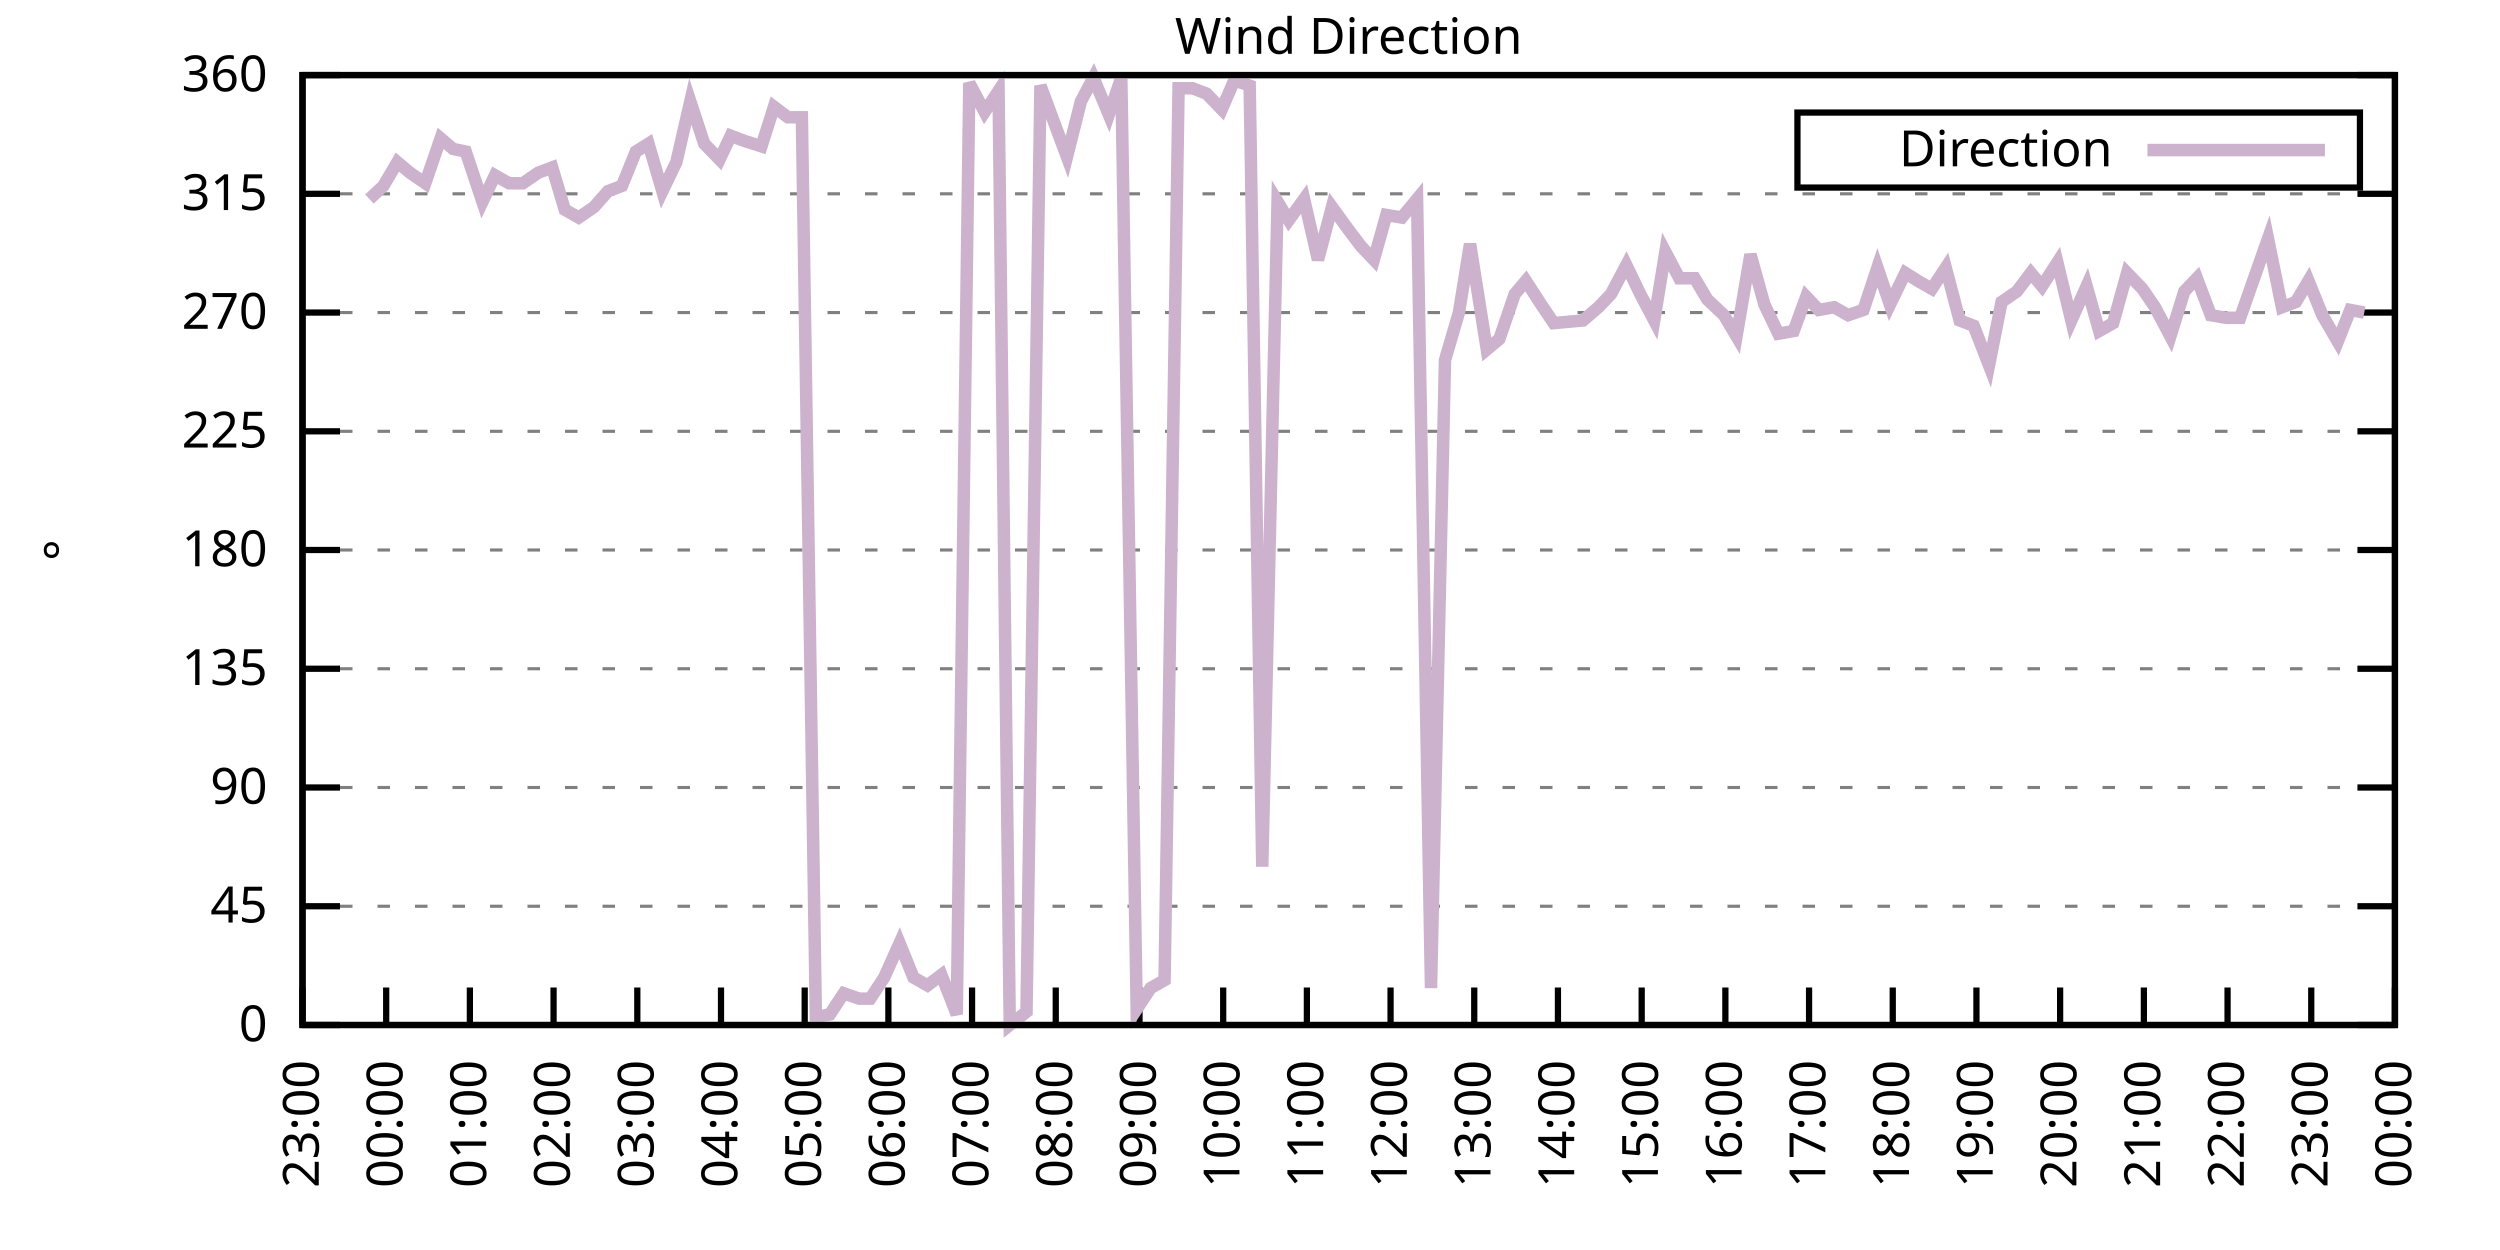
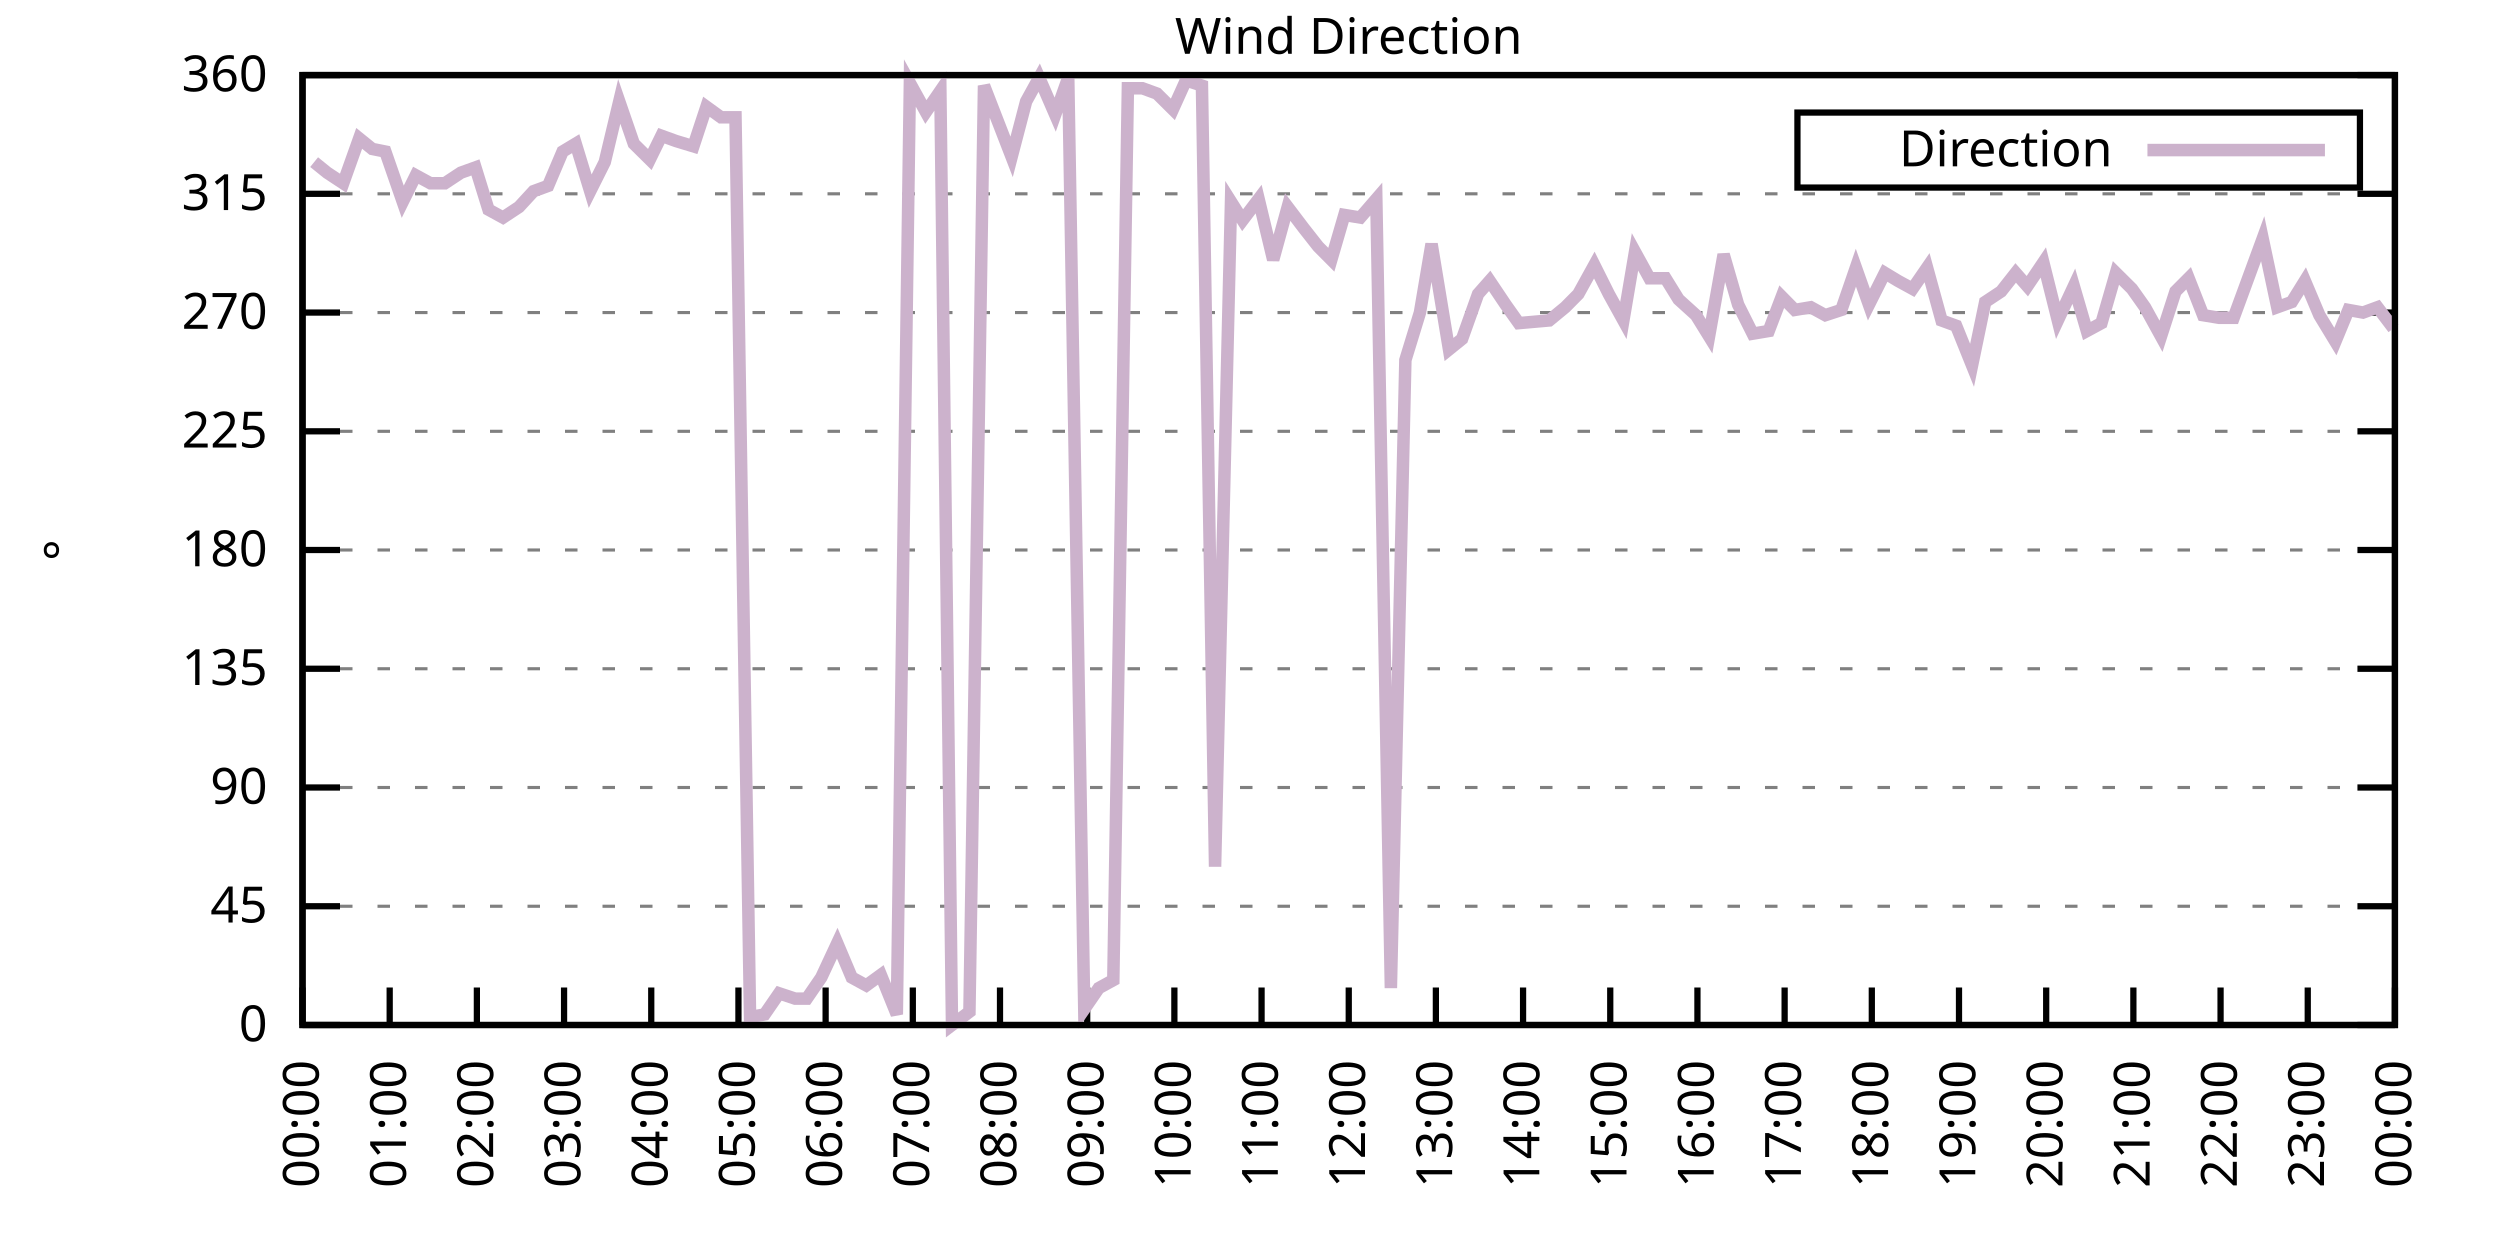
<svg xmlns="http://www.w3.org/2000/svg" xmlns:xlink="http://www.w3.org/1999/xlink" width="400" height="200" viewBox="0 0 400 200">
  <g id="gnuplot_canvas">
    <rect x="0" y="0" width="400" height="200" fill="none" />
    <defs>
      <circle id="gpDot" r="0.5" stroke-width="0.5" stroke="currentColor" />
      <path id="gpPt0" stroke-width="0.333" stroke="currentColor" d="M-1,0 h2 M0,-1 v2" />
      <path id="gpPt1" stroke-width="0.333" stroke="currentColor" d="M-1,-1 L1,1 M1,-1 L-1,1" />
      <path id="gpPt2" stroke-width="0.333" stroke="currentColor" d="M-1,0 L1,0 M0,-1 L0,1 M-1,-1 L1,1 M-1,1 L1,-1" />
      <rect id="gpPt3" stroke-width="0.333" stroke="currentColor" x="-1" y="-1" width="2" height="2" />
      <rect id="gpPt4" stroke-width="0.333" stroke="currentColor" fill="currentColor" x="-1" y="-1" width="2" height="2" />
      <circle id="gpPt5" stroke-width="0.333" stroke="currentColor" cx="0" cy="0" r="1" />
      <use xlink:href="#gpPt5" id="gpPt6" fill="currentColor" stroke="none" />
      <path id="gpPt7" stroke-width="0.333" stroke="currentColor" d="M0,-1.33 L-1.33,0.67 L1.33,0.67 z" />
      <use xlink:href="#gpPt7" id="gpPt8" fill="currentColor" stroke="none" />
      <use xlink:href="#gpPt7" id="gpPt9" stroke="currentColor" transform="rotate(180)" />
      <use xlink:href="#gpPt9" id="gpPt10" fill="currentColor" stroke="none" />
      <use xlink:href="#gpPt3" id="gpPt11" stroke="currentColor" transform="rotate(45)" />
      <use xlink:href="#gpPt11" id="gpPt12" fill="currentColor" stroke="none" />
      <path id="gpPt13" stroke-width="0.333" stroke="currentColor" d="M0,1.330 L1.265,0.411 L0.782,-1.067 L-0.782,-1.076 L-1.265,0.411 z" />
      <use xlink:href="#gpPt13" id="gpPt14" fill="currentColor" stroke="none" />
      <filter id="textbox" filterUnits="objectBoundingBox" x="0" y="0" height="1" width="1">
        <feFlood flood-color="white" flood-opacity="1" result="bgnd" />
        <feComposite in="SourceGraphic" in2="bgnd" operator="atop" />
      </filter>
      <filter id="greybox" filterUnits="objectBoundingBox" x="0" y="0" height="1" width="1">
        <feFlood flood-color="lightgrey" flood-opacity="1" result="grey" />
        <feComposite in="SourceGraphic" in2="grey" operator="atop" />
      </filter>
    </defs>
    <g fill="none" color="white" stroke="currentColor" stroke-width="1.00" stroke-linecap="butt" stroke-linejoin="miter">
</g>
    <g fill="none" color="black" stroke="currentColor" stroke-width="1.00" stroke-linecap="butt" stroke-linejoin="miter">
      <g stroke="none" shape-rendering="crispEdges">
        <polygon fill="rgb(255, 255, 255)" points="48.40,164.00 383.18,164.00 383.18,12.02 48.40,12.02 " />
      </g>
    </g>
    <g fill="none" color="black" stroke="currentColor" stroke-width="1.00" stroke-linecap="butt" stroke-linejoin="miter">
</g>
    <g fill="none" color="black" stroke="black" stroke-width="0.50" stroke-linecap="butt" stroke-linejoin="miter">
</g>
    <g fill="none" color="gray" stroke="currentColor" stroke-width="0.50" stroke-linecap="butt" stroke-linejoin="miter">
      <path stroke="gray" stroke-dasharray="2,4" class="gridline" d="M48.40,164.00 L383.19,164.00  " />
    </g>
    <g fill="none" color="gray" stroke="gray" stroke-width="1.00" stroke-linecap="butt" stroke-linejoin="miter">
</g>
    <g fill="none" color="black" stroke="currentColor" stroke-width="1.00" stroke-linecap="butt" stroke-linejoin="miter">
      <path stroke="black" d="M48.40,164.00 L54.40,164.00 M383.19,164.00 L377.19,164.00  " />
      <g transform="translate(42.80,166.60)" stroke="none" fill="black" font-family="Sans" font-size="8.00" text-anchor="end">
        <text>
          <tspan font-family="Sans"> 0</tspan>
        </text>
      </g>
    </g>
    <g fill="none" color="black" stroke="currentColor" stroke-width="1.00" stroke-linecap="butt" stroke-linejoin="miter">
</g>
    <g fill="none" color="black" stroke="black" stroke-width="0.50" stroke-linecap="butt" stroke-linejoin="miter">
</g>
    <g fill="none" color="gray" stroke="currentColor" stroke-width="0.50" stroke-linecap="butt" stroke-linejoin="miter">
      <path stroke="gray" stroke-dasharray="2,4" class="gridline" d="M48.40,145.00 L383.19,145.00  " />
    </g>
    <g fill="none" color="gray" stroke="gray" stroke-width="1.00" stroke-linecap="butt" stroke-linejoin="miter">
</g>
    <g fill="none" color="black" stroke="currentColor" stroke-width="1.00" stroke-linecap="butt" stroke-linejoin="miter">
      <path stroke="black" d="M48.40,145.00 L54.40,145.00 M383.19,145.00 L377.19,145.00  " />
      <g transform="translate(42.80,147.60)" stroke="none" fill="black" font-family="Sans" font-size="8.00" text-anchor="end">
        <text>
          <tspan font-family="Sans"> 45</tspan>
        </text>
      </g>
    </g>
    <g fill="none" color="black" stroke="currentColor" stroke-width="1.00" stroke-linecap="butt" stroke-linejoin="miter">
</g>
    <g fill="none" color="black" stroke="black" stroke-width="0.50" stroke-linecap="butt" stroke-linejoin="miter">
</g>
    <g fill="none" color="gray" stroke="currentColor" stroke-width="0.50" stroke-linecap="butt" stroke-linejoin="miter">
      <path stroke="gray" stroke-dasharray="2,4" class="gridline" d="M48.40,126.00 L383.19,126.00  " />
    </g>
    <g fill="none" color="gray" stroke="gray" stroke-width="1.00" stroke-linecap="butt" stroke-linejoin="miter">
</g>
    <g fill="none" color="black" stroke="currentColor" stroke-width="1.00" stroke-linecap="butt" stroke-linejoin="miter">
      <path stroke="black" d="M48.40,126.00 L54.40,126.00 M383.19,126.00 L377.19,126.00  " />
      <g transform="translate(42.80,128.60)" stroke="none" fill="black" font-family="Sans" font-size="8.00" text-anchor="end">
        <text>
          <tspan font-family="Sans"> 90</tspan>
        </text>
      </g>
    </g>
    <g fill="none" color="black" stroke="currentColor" stroke-width="1.00" stroke-linecap="butt" stroke-linejoin="miter">
</g>
    <g fill="none" color="black" stroke="black" stroke-width="0.50" stroke-linecap="butt" stroke-linejoin="miter">
</g>
    <g fill="none" color="gray" stroke="currentColor" stroke-width="0.50" stroke-linecap="butt" stroke-linejoin="miter">
      <path stroke="gray" stroke-dasharray="2,4" class="gridline" d="M48.40,107.00 L383.19,107.00  " />
    </g>
    <g fill="none" color="gray" stroke="gray" stroke-width="1.00" stroke-linecap="butt" stroke-linejoin="miter">
</g>
    <g fill="none" color="black" stroke="currentColor" stroke-width="1.00" stroke-linecap="butt" stroke-linejoin="miter">
      <path stroke="black" d="M48.40,107.00 L54.40,107.00 M383.19,107.00 L377.19,107.00  " />
      <g transform="translate(42.80,109.60)" stroke="none" fill="black" font-family="Sans" font-size="8.00" text-anchor="end">
        <text>
          <tspan font-family="Sans"> 135</tspan>
        </text>
      </g>
    </g>
    <g fill="none" color="black" stroke="currentColor" stroke-width="1.00" stroke-linecap="butt" stroke-linejoin="miter">
</g>
    <g fill="none" color="black" stroke="black" stroke-width="0.50" stroke-linecap="butt" stroke-linejoin="miter">
</g>
    <g fill="none" color="gray" stroke="currentColor" stroke-width="0.50" stroke-linecap="butt" stroke-linejoin="miter">
      <path stroke="gray" stroke-dasharray="2,4" class="gridline" d="M48.40,88.00 L383.19,88.00  " />
    </g>
    <g fill="none" color="gray" stroke="gray" stroke-width="1.00" stroke-linecap="butt" stroke-linejoin="miter">
</g>
    <g fill="none" color="black" stroke="currentColor" stroke-width="1.00" stroke-linecap="butt" stroke-linejoin="miter">
      <path stroke="black" d="M48.40,88.00 L54.40,88.00 M383.19,88.00 L377.19,88.00  " />
      <g transform="translate(42.80,90.60)" stroke="none" fill="black" font-family="Sans" font-size="8.00" text-anchor="end">
        <text>
          <tspan font-family="Sans"> 180</tspan>
        </text>
      </g>
    </g>
    <g fill="none" color="black" stroke="currentColor" stroke-width="1.00" stroke-linecap="butt" stroke-linejoin="miter">
</g>
    <g fill="none" color="black" stroke="black" stroke-width="0.50" stroke-linecap="butt" stroke-linejoin="miter">
</g>
    <g fill="none" color="gray" stroke="currentColor" stroke-width="0.50" stroke-linecap="butt" stroke-linejoin="miter">
      <path stroke="gray" stroke-dasharray="2,4" class="gridline" d="M48.40,69.01 L383.19,69.01  " />
    </g>
    <g fill="none" color="gray" stroke="gray" stroke-width="1.00" stroke-linecap="butt" stroke-linejoin="miter">
</g>
    <g fill="none" color="black" stroke="currentColor" stroke-width="1.00" stroke-linecap="butt" stroke-linejoin="miter">
      <path stroke="black" d="M48.40,69.01 L54.40,69.01 M383.19,69.01 L377.19,69.01  " />
      <g transform="translate(42.80,71.61)" stroke="none" fill="black" font-family="Sans" font-size="8.00" text-anchor="end">
        <text>
          <tspan font-family="Sans"> 225</tspan>
        </text>
      </g>
    </g>
    <g fill="none" color="black" stroke="currentColor" stroke-width="1.00" stroke-linecap="butt" stroke-linejoin="miter">
</g>
    <g fill="none" color="black" stroke="black" stroke-width="0.50" stroke-linecap="butt" stroke-linejoin="miter">
</g>
    <g fill="none" color="gray" stroke="currentColor" stroke-width="0.50" stroke-linecap="butt" stroke-linejoin="miter">
      <path stroke="gray" stroke-dasharray="2,4" class="gridline" d="M48.40,50.01 L383.19,50.01  " />
    </g>
    <g fill="none" color="gray" stroke="gray" stroke-width="1.00" stroke-linecap="butt" stroke-linejoin="miter">
</g>
    <g fill="none" color="black" stroke="currentColor" stroke-width="1.00" stroke-linecap="butt" stroke-linejoin="miter">
      <path stroke="black" d="M48.40,50.01 L54.40,50.01 M383.19,50.01 L377.19,50.01  " />
      <g transform="translate(42.80,52.61)" stroke="none" fill="black" font-family="Sans" font-size="8.00" text-anchor="end">
        <text>
          <tspan font-family="Sans"> 270</tspan>
        </text>
      </g>
    </g>
    <g fill="none" color="black" stroke="currentColor" stroke-width="1.00" stroke-linecap="butt" stroke-linejoin="miter">
</g>
    <g fill="none" color="black" stroke="black" stroke-width="0.50" stroke-linecap="butt" stroke-linejoin="miter">
</g>
    <g fill="none" color="gray" stroke="currentColor" stroke-width="0.50" stroke-linecap="butt" stroke-linejoin="miter">
      <path stroke="gray" stroke-dasharray="2,4" class="gridline" d="M48.40,31.01 L383.19,31.01  " />
    </g>
    <g fill="none" color="gray" stroke="gray" stroke-width="1.00" stroke-linecap="butt" stroke-linejoin="miter">
</g>
    <g fill="none" color="black" stroke="currentColor" stroke-width="1.00" stroke-linecap="butt" stroke-linejoin="miter">
      <path stroke="black" d="M48.40,31.01 L54.40,31.01 M383.19,31.01 L377.19,31.01  " />
      <g transform="translate(42.80,33.61)" stroke="none" fill="black" font-family="Sans" font-size="8.00" text-anchor="end">
        <text>
          <tspan font-family="Sans"> 315</tspan>
        </text>
      </g>
    </g>
    <g fill="none" color="black" stroke="currentColor" stroke-width="1.00" stroke-linecap="butt" stroke-linejoin="miter">
</g>
    <g fill="none" color="black" stroke="black" stroke-width="0.50" stroke-linecap="butt" stroke-linejoin="miter">
</g>
    <g fill="none" color="gray" stroke="currentColor" stroke-width="0.50" stroke-linecap="butt" stroke-linejoin="miter">
      <path stroke="gray" stroke-dasharray="2,4" class="gridline" d="M48.40,12.01 L383.19,12.01  " />
    </g>
    <g fill="none" color="gray" stroke="gray" stroke-width="1.00" stroke-linecap="butt" stroke-linejoin="miter">
</g>
    <g fill="none" color="black" stroke="currentColor" stroke-width="1.00" stroke-linecap="butt" stroke-linejoin="miter">
      <path stroke="black" d="M48.40,12.01 L54.40,12.01 M383.19,12.01 L377.19,12.01  " />
      <g transform="translate(42.80,14.61)" stroke="none" fill="black" font-family="Sans" font-size="8.00" text-anchor="end">
        <text>
          <tspan font-family="Sans"> 360</tspan>
        </text>
      </g>
    </g>
    <g fill="none" color="black" stroke="currentColor" stroke-width="1.00" stroke-linecap="butt" stroke-linejoin="miter">
      <path stroke="black" d="M48.40,164.00 L48.40,158.00  " />
      <g transform="translate(51.00,169.60) rotate(270.00)" stroke="none" fill="black" font-family="Sans" font-size="8.00" text-anchor="end">
        <text>
-           <tspan font-family="Sans">23:00</tspan>
-         </text>
-       </g>
-     </g>
-     <g fill="none" color="black" stroke="currentColor" stroke-width="1.00" stroke-linecap="butt" stroke-linejoin="miter">
-       <path stroke="black" d="M61.79,164.00 L61.79,158.00  " />
-       <g transform="translate(64.39,169.60) rotate(270.00)" stroke="none" fill="black" font-family="Sans" font-size="8.00" text-anchor="end">
-         <text>
          <tspan font-family="Sans">00:00</tspan>
        </text>
      </g>
    </g>
    <g fill="none" color="black" stroke="currentColor" stroke-width="1.00" stroke-linecap="butt" stroke-linejoin="miter">
-       <path stroke="black" d="M75.18,164.00 L75.18,158.00  " />
-       <g transform="translate(77.78,169.60) rotate(270.00)" stroke="none" fill="black" font-family="Sans" font-size="8.00" text-anchor="end">
+       <path stroke="black" d="M62.35,164.00 L62.35,158.00  " />
+       <g transform="translate(64.95,169.60) rotate(270.00)" stroke="none" fill="black" font-family="Sans" font-size="8.00" text-anchor="end">
        <text>
          <tspan font-family="Sans">01:00</tspan>
        </text>
      </g>
    </g>
    <g fill="none" color="black" stroke="currentColor" stroke-width="1.00" stroke-linecap="butt" stroke-linejoin="miter">
-       <path stroke="black" d="M88.57,164.00 L88.57,158.00  " />
-       <g transform="translate(91.17,169.60) rotate(270.00)" stroke="none" fill="black" font-family="Sans" font-size="8.00" text-anchor="end">
+       <path stroke="black" d="M76.30,164.00 L76.30,158.00  " />
+       <g transform="translate(78.90,169.60) rotate(270.00)" stroke="none" fill="black" font-family="Sans" font-size="8.00" text-anchor="end">
        <text>
          <tspan font-family="Sans">02:00</tspan>
        </text>
      </g>
    </g>
    <g fill="none" color="black" stroke="currentColor" stroke-width="1.00" stroke-linecap="butt" stroke-linejoin="miter">
-       <path stroke="black" d="M101.97,164.00 L101.97,158.00  " />
-       <g transform="translate(104.57,169.60) rotate(270.00)" stroke="none" fill="black" font-family="Sans" font-size="8.00" text-anchor="end">
+       <path stroke="black" d="M90.25,164.00 L90.25,158.00  " />
+       <g transform="translate(92.85,169.60) rotate(270.00)" stroke="none" fill="black" font-family="Sans" font-size="8.00" text-anchor="end">
        <text>
          <tspan font-family="Sans">03:00</tspan>
        </text>
      </g>
    </g>
    <g fill="none" color="black" stroke="currentColor" stroke-width="1.00" stroke-linecap="butt" stroke-linejoin="miter">
-       <path stroke="black" d="M115.36,164.00 L115.36,158.00  " />
-       <g transform="translate(117.96,169.60) rotate(270.00)" stroke="none" fill="black" font-family="Sans" font-size="8.00" text-anchor="end">
+       <path stroke="black" d="M104.20,164.00 L104.20,158.00  " />
+       <g transform="translate(106.80,169.60) rotate(270.00)" stroke="none" fill="black" font-family="Sans" font-size="8.00" text-anchor="end">
        <text>
          <tspan font-family="Sans">04:00</tspan>
        </text>
      </g>
    </g>
    <g fill="none" color="black" stroke="currentColor" stroke-width="1.00" stroke-linecap="butt" stroke-linejoin="miter">
-       <path stroke="black" d="M128.75,164.00 L128.75,158.00  " />
-       <g transform="translate(131.35,169.60) rotate(270.00)" stroke="none" fill="black" font-family="Sans" font-size="8.00" text-anchor="end">
+       <path stroke="black" d="M118.15,164.00 L118.15,158.00  " />
+       <g transform="translate(120.75,169.60) rotate(270.00)" stroke="none" fill="black" font-family="Sans" font-size="8.00" text-anchor="end">
        <text>
          <tspan font-family="Sans">05:00</tspan>
        </text>
      </g>
    </g>
    <g fill="none" color="black" stroke="currentColor" stroke-width="1.00" stroke-linecap="butt" stroke-linejoin="miter">
-       <path stroke="black" d="M142.14,164.00 L142.14,158.00  " />
-       <g transform="translate(144.74,169.60) rotate(270.00)" stroke="none" fill="black" font-family="Sans" font-size="8.00" text-anchor="end">
+       <path stroke="black" d="M132.10,164.00 L132.10,158.00  " />
+       <g transform="translate(134.70,169.60) rotate(270.00)" stroke="none" fill="black" font-family="Sans" font-size="8.00" text-anchor="end">
        <text>
          <tspan font-family="Sans">06:00</tspan>
        </text>
      </g>
    </g>
    <g fill="none" color="black" stroke="currentColor" stroke-width="1.00" stroke-linecap="butt" stroke-linejoin="miter">
-       <path stroke="black" d="M155.53,164.00 L155.53,158.00  " />
-       <g transform="translate(158.13,169.60) rotate(270.00)" stroke="none" fill="black" font-family="Sans" font-size="8.00" text-anchor="end">
+       <path stroke="black" d="M146.05,164.00 L146.05,158.00  " />
+       <g transform="translate(148.65,169.60) rotate(270.00)" stroke="none" fill="black" font-family="Sans" font-size="8.00" text-anchor="end">
        <text>
          <tspan font-family="Sans">07:00</tspan>
        </text>
      </g>
    </g>
    <g fill="none" color="black" stroke="currentColor" stroke-width="1.00" stroke-linecap="butt" stroke-linejoin="miter">
-       <path stroke="black" d="M168.92,164.00 L168.92,158.00  " />
-       <g transform="translate(171.52,169.60) rotate(270.00)" stroke="none" fill="black" font-family="Sans" font-size="8.00" text-anchor="end">
+       <path stroke="black" d="M160.00,164.00 L160.00,158.00  " />
+       <g transform="translate(162.60,169.60) rotate(270.00)" stroke="none" fill="black" font-family="Sans" font-size="8.00" text-anchor="end">
        <text>
          <tspan font-family="Sans">08:00</tspan>
        </text>
      </g>
    </g>
    <g fill="none" color="black" stroke="currentColor" stroke-width="1.00" stroke-linecap="butt" stroke-linejoin="miter">
-       <path stroke="black" d="M182.32,164.00 L182.32,158.00  " />
-       <g transform="translate(184.92,169.60) rotate(270.00)" stroke="none" fill="black" font-family="Sans" font-size="8.00" text-anchor="end">
+       <path stroke="black" d="M173.95,164.00 L173.95,158.00  " />
+       <g transform="translate(176.55,169.60) rotate(270.00)" stroke="none" fill="black" font-family="Sans" font-size="8.00" text-anchor="end">
        <text>
          <tspan font-family="Sans">09:00</tspan>
        </text>
      </g>
    </g>
    <g fill="none" color="black" stroke="currentColor" stroke-width="1.00" stroke-linecap="butt" stroke-linejoin="miter">
-       <path stroke="black" d="M195.71,164.00 L195.71,158.00  " />
-       <g transform="translate(198.31,169.60) rotate(270.00)" stroke="none" fill="black" font-family="Sans" font-size="8.00" text-anchor="end">
+       <path stroke="black" d="M187.90,164.00 L187.90,158.00  " />
+       <g transform="translate(190.50,169.60) rotate(270.00)" stroke="none" fill="black" font-family="Sans" font-size="8.00" text-anchor="end">
        <text>
          <tspan font-family="Sans">10:00</tspan>
        </text>
      </g>
    </g>
    <g fill="none" color="black" stroke="currentColor" stroke-width="1.00" stroke-linecap="butt" stroke-linejoin="miter">
-       <path stroke="black" d="M209.10,164.00 L209.10,158.00  " />
-       <g transform="translate(211.70,169.60) rotate(270.00)" stroke="none" fill="black" font-family="Sans" font-size="8.00" text-anchor="end">
+       <path stroke="black" d="M201.85,164.00 L201.85,158.00  " />
+       <g transform="translate(204.45,169.60) rotate(270.00)" stroke="none" fill="black" font-family="Sans" font-size="8.00" text-anchor="end">
        <text>
          <tspan font-family="Sans">11:00</tspan>
        </text>
      </g>
    </g>
    <g fill="none" color="black" stroke="currentColor" stroke-width="1.00" stroke-linecap="butt" stroke-linejoin="miter">
-       <path stroke="black" d="M222.49,164.00 L222.49,158.00  " />
-       <g transform="translate(225.09,169.60) rotate(270.00)" stroke="none" fill="black" font-family="Sans" font-size="8.00" text-anchor="end">
+       <path stroke="black" d="M215.80,164.00 L215.80,158.00  " />
+       <g transform="translate(218.40,169.60) rotate(270.00)" stroke="none" fill="black" font-family="Sans" font-size="8.00" text-anchor="end">
        <text>
          <tspan font-family="Sans">12:00</tspan>
        </text>
      </g>
    </g>
    <g fill="none" color="black" stroke="currentColor" stroke-width="1.00" stroke-linecap="butt" stroke-linejoin="miter">
-       <path stroke="black" d="M235.88,164.00 L235.88,158.00  " />
-       <g transform="translate(238.48,169.60) rotate(270.00)" stroke="none" fill="black" font-family="Sans" font-size="8.00" text-anchor="end">
+       <path stroke="black" d="M229.74,164.00 L229.74,158.00  " />
+       <g transform="translate(232.34,169.60) rotate(270.00)" stroke="none" fill="black" font-family="Sans" font-size="8.00" text-anchor="end">
        <text>
          <tspan font-family="Sans">13:00</tspan>
        </text>
      </g>
    </g>
    <g fill="none" color="black" stroke="currentColor" stroke-width="1.00" stroke-linecap="butt" stroke-linejoin="miter">
-       <path stroke="black" d="M249.27,164.00 L249.27,158.00  " />
-       <g transform="translate(251.87,169.60) rotate(270.00)" stroke="none" fill="black" font-family="Sans" font-size="8.00" text-anchor="end">
+       <path stroke="black" d="M243.69,164.00 L243.69,158.00  " />
+       <g transform="translate(246.29,169.60) rotate(270.00)" stroke="none" fill="black" font-family="Sans" font-size="8.00" text-anchor="end">
        <text>
          <tspan font-family="Sans">14:00</tspan>
        </text>
      </g>
    </g>
    <g fill="none" color="black" stroke="currentColor" stroke-width="1.00" stroke-linecap="butt" stroke-linejoin="miter">
-       <path stroke="black" d="M262.67,164.00 L262.67,158.00  " />
-       <g transform="translate(265.27,169.60) rotate(270.00)" stroke="none" fill="black" font-family="Sans" font-size="8.00" text-anchor="end">
+       <path stroke="black" d="M257.64,164.00 L257.64,158.00  " />
+       <g transform="translate(260.24,169.60) rotate(270.00)" stroke="none" fill="black" font-family="Sans" font-size="8.00" text-anchor="end">
        <text>
          <tspan font-family="Sans">15:00</tspan>
        </text>
      </g>
    </g>
    <g fill="none" color="black" stroke="currentColor" stroke-width="1.00" stroke-linecap="butt" stroke-linejoin="miter">
-       <path stroke="black" d="M276.06,164.00 L276.06,158.00  " />
-       <g transform="translate(278.66,169.60) rotate(270.00)" stroke="none" fill="black" font-family="Sans" font-size="8.00" text-anchor="end">
+       <path stroke="black" d="M271.59,164.00 L271.59,158.00  " />
+       <g transform="translate(274.19,169.60) rotate(270.00)" stroke="none" fill="black" font-family="Sans" font-size="8.00" text-anchor="end">
        <text>
          <tspan font-family="Sans">16:00</tspan>
        </text>
      </g>
    </g>
    <g fill="none" color="black" stroke="currentColor" stroke-width="1.00" stroke-linecap="butt" stroke-linejoin="miter">
-       <path stroke="black" d="M289.45,164.00 L289.45,158.00  " />
-       <g transform="translate(292.05,169.60) rotate(270.00)" stroke="none" fill="black" font-family="Sans" font-size="8.00" text-anchor="end">
+       <path stroke="black" d="M285.54,164.00 L285.54,158.00  " />
+       <g transform="translate(288.14,169.60) rotate(270.00)" stroke="none" fill="black" font-family="Sans" font-size="8.00" text-anchor="end">
        <text>
          <tspan font-family="Sans">17:00</tspan>
        </text>
      </g>
    </g>
    <g fill="none" color="black" stroke="currentColor" stroke-width="1.00" stroke-linecap="butt" stroke-linejoin="miter">
-       <path stroke="black" d="M302.84,164.00 L302.84,158.00  " />
-       <g transform="translate(305.44,169.60) rotate(270.00)" stroke="none" fill="black" font-family="Sans" font-size="8.00" text-anchor="end">
+       <path stroke="black" d="M299.49,164.00 L299.49,158.00  " />
+       <g transform="translate(302.09,169.60) rotate(270.00)" stroke="none" fill="black" font-family="Sans" font-size="8.00" text-anchor="end">
        <text>
          <tspan font-family="Sans">18:00</tspan>
        </text>
      </g>
    </g>
    <g fill="none" color="black" stroke="currentColor" stroke-width="1.00" stroke-linecap="butt" stroke-linejoin="miter">
-       <path stroke="black" d="M316.23,164.00 L316.23,158.00  " />
-       <g transform="translate(318.83,169.60) rotate(270.00)" stroke="none" fill="black" font-family="Sans" font-size="8.00" text-anchor="end">
+       <path stroke="black" d="M313.44,164.00 L313.44,158.00  " />
+       <g transform="translate(316.04,169.60) rotate(270.00)" stroke="none" fill="black" font-family="Sans" font-size="8.00" text-anchor="end">
        <text>
          <tspan font-family="Sans">19:00</tspan>
        </text>
      </g>
    </g>
    <g fill="none" color="black" stroke="currentColor" stroke-width="1.00" stroke-linecap="butt" stroke-linejoin="miter">
-       <path stroke="black" d="M329.62,164.00 L329.62,158.00  " />
-       <g transform="translate(332.22,169.60) rotate(270.00)" stroke="none" fill="black" font-family="Sans" font-size="8.00" text-anchor="end">
+       <path stroke="black" d="M327.39,164.00 L327.39,158.00  " />
+       <g transform="translate(329.99,169.60) rotate(270.00)" stroke="none" fill="black" font-family="Sans" font-size="8.00" text-anchor="end">
        <text>
          <tspan font-family="Sans">20:00</tspan>
        </text>
      </g>
    </g>
    <g fill="none" color="black" stroke="currentColor" stroke-width="1.00" stroke-linecap="butt" stroke-linejoin="miter">
-       <path stroke="black" d="M343.02,164.00 L343.02,158.00  " />
-       <g transform="translate(345.62,169.60) rotate(270.00)" stroke="none" fill="black" font-family="Sans" font-size="8.00" text-anchor="end">
+       <path stroke="black" d="M341.34,164.00 L341.34,158.00  " />
+       <g transform="translate(343.94,169.60) rotate(270.00)" stroke="none" fill="black" font-family="Sans" font-size="8.00" text-anchor="end">
        <text>
          <tspan font-family="Sans">21:00</tspan>
        </text>
      </g>
    </g>
    <g fill="none" color="black" stroke="currentColor" stroke-width="1.00" stroke-linecap="butt" stroke-linejoin="miter">
-       <path stroke="black" d="M356.41,164.00 L356.41,158.00  " />
-       <g transform="translate(359.01,169.60) rotate(270.00)" stroke="none" fill="black" font-family="Sans" font-size="8.00" text-anchor="end">
+       <path stroke="black" d="M355.29,164.00 L355.29,158.00  " />
+       <g transform="translate(357.89,169.60) rotate(270.00)" stroke="none" fill="black" font-family="Sans" font-size="8.00" text-anchor="end">
        <text>
          <tspan font-family="Sans">22:00</tspan>
        </text>
      </g>
    </g>
    <g fill="none" color="black" stroke="currentColor" stroke-width="1.00" stroke-linecap="butt" stroke-linejoin="miter">
-       <path stroke="black" d="M369.80,164.00 L369.80,158.00  " />
-       <g transform="translate(372.40,169.60) rotate(270.00)" stroke="none" fill="black" font-family="Sans" font-size="8.00" text-anchor="end">
+       <path stroke="black" d="M369.24,164.00 L369.24,158.00  " />
+       <g transform="translate(371.84,169.60) rotate(270.00)" stroke="none" fill="black" font-family="Sans" font-size="8.00" text-anchor="end">
        <text>
          <tspan font-family="Sans">23:00</tspan>
        </text>
      </g>
    </g>
    <g fill="none" color="black" stroke="currentColor" stroke-width="1.00" stroke-linecap="butt" stroke-linejoin="miter">
      <path stroke="black" d="M383.19,164.00 L383.19,158.00  " />
      <g transform="translate(385.79,169.60) rotate(270.00)" stroke="none" fill="black" font-family="Sans" font-size="8.00" text-anchor="end">
        <text>
          <tspan font-family="Sans">00:00</tspan>
        </text>
      </g>
    </g>
    <g fill="none" color="black" stroke="currentColor" stroke-width="1.00" stroke-linecap="butt" stroke-linejoin="miter">
</g>
    <g fill="none" color="black" stroke="currentColor" stroke-width="1.00" stroke-linecap="butt" stroke-linejoin="miter">
      <path stroke="black" d="M48.40,12.01 L48.40,164.00 L383.19,164.00 L383.19,12.01 L48.40,12.01 Z  " />
    </g>
    <g fill="none" color="black" stroke="currentColor" stroke-width="1.00" stroke-linecap="butt" stroke-linejoin="miter">
</g>
    <g fill="none" color="black" stroke="currentColor" stroke-width="1.00" stroke-linecap="butt" stroke-linejoin="miter">
      <path stroke="black" d="M287.59,30.01 L287.59,18.01 L377.59,18.01 L377.59,30.01 L287.59,30.01 Z  " />
    </g>
    <g id="Wind_direction_plot_1">
      <g fill="none" color="white" stroke="black" stroke-width="2.00" stroke-linecap="butt" stroke-linejoin="miter">
</g>
      <g fill="none" color="black" stroke="currentColor" stroke-width="2.00" stroke-linecap="butt" stroke-linejoin="miter">
        <g transform="translate(337.99,26.61)" stroke="none" fill="black" font-family="Sans" font-size="8.00" text-anchor="end">
          <text>
            <tspan font-family="Sans">Direction</tspan>
          </text>
        </g>
      </g>
      <g fill="none" color="black" stroke="currentColor" stroke-width="2.00" stroke-linecap="butt" stroke-linejoin="miter">
-         <path stroke="rgb(204, 178, 204)" d="M343.59,24.01 L371.99,24.01 M59.11,31.85 L61.35,29.74 L63.58,25.94 L65.59,27.63 L68.04,29.32 L70.50,22.14   L72.50,23.83 L74.51,24.25 L77.19,32.28 L79.20,28.05 L81.43,29.32 L83.66,29.32 L86.12,27.63 L88.35,26.79   L90.36,33.54 L92.59,34.81 L95.05,33.12 L97.28,30.59 L99.51,29.74 L101.74,24.25 L103.75,22.99 L105.98,30.59   L108.22,25.94 L110.45,16.23 L112.68,22.99 L115.13,25.52 L116.92,21.72 L119.15,22.56 L121.83,23.41 L123.84,17.08   L126.07,18.77 L128.30,18.77 L130.54,162.73 L132.77,162.31 L135.00,158.93 L137.45,159.78 L139.24,159.78 L141.47,156.40   L143.93,150.91 L146.16,156.40 L148.39,157.67 L150.62,155.98 L153.08,162.31 L155.09,13.28 L157.54,17.92 L159.77,14.54   L161.56,164.00 L164.24,161.89 L166.47,13.70 L170.71,25.10 L172.94,16.23 L174.95,12.43 L177.41,18.34 L179.41,12.43   L181.87,161.47 L184.10,158.09 L186.33,156.82 L188.57,14.12 L190.80,14.12 L193.03,14.97 L195.48,17.50 L197.49,12.85   L199.95,13.70 L201.96,138.67 L204.41,32.28 L206.20,35.23 L208.65,31.85 L210.88,41.56 L213.12,33.12 L215.57,36.50   L217.80,39.45 L219.81,41.56 L221.82,34.39 L224.28,34.81 L226.73,31.85 L228.96,158.09 L231.20,57.61 L233.43,50.01   L235.21,39.03 L237.89,55.92 L239.90,54.23 L242.36,47.05 L244.14,44.94 L246.60,48.74 L248.60,51.70 L253.29,51.27   L255.75,49.16 L257.76,47.05 L260.21,42.41 L262.44,47.05 L264.67,51.27 L266.46,40.30 L268.69,44.52 L271.15,44.52   L273.16,47.90 L275.83,50.43 L277.84,53.81 L280.07,40.72 L282.31,48.74 L284.54,53.39 L286.99,52.96 L289.00,47.47   L291.01,49.59 L293.47,49.16 L295.70,50.43 L298.15,49.59 L300.39,42.83 L302.39,48.74 L304.85,43.67 L306.86,44.94   L309.09,46.21 L311.32,42.83 L313.55,51.27 L315.79,52.12 L318.24,58.45 L320.25,48.32 L322.70,46.63 L324.94,43.67   L326.72,45.79 L329.18,41.99 L331.41,51.27 L333.86,45.79 L335.87,52.96 L338.10,51.70 L340.34,43.67 L342.79,46.21   L344.80,49.16 L347.26,53.81 L349.49,46.63 L351.50,44.52 L353.73,50.43 L356.18,50.85 L358.42,50.85 L360.20,45.79   L362.88,38.19 L365.11,49.16 L367.34,48.32 L369.35,44.94 L371.58,50.43 L374.04,54.65 L376.05,49.59 L378.28,50.01    " />
+         <path stroke="rgb(204, 178, 204)" d="M343.59,24.01 L371.99,24.01 M50.26,25.94 L52.35,27.63 L54.91,29.32 L57.47,22.14 L59.56,23.83 L61.65,24.25   L64.44,32.28 L66.53,28.05 L68.86,29.32 L71.18,29.32 L73.74,27.63 L76.07,26.79 L78.16,33.54 L80.48,34.81   L83.04,33.12 L85.37,30.59 L87.69,29.74 L90.02,24.25 L92.11,22.99 L94.43,30.59 L96.76,25.94 L99.08,16.23   L101.41,22.99 L103.97,25.52 L105.83,21.72 L108.15,22.56 L110.94,23.41 L113.03,17.08 L115.36,18.77 L117.68,18.77   L120.01,162.73 L122.33,162.31 L124.66,158.93 L127.22,159.78 L129.08,159.78 L131.40,156.40 L133.96,150.91 L136.28,156.40   L138.61,157.67 L140.93,155.98 L143.49,162.31 L145.58,13.28 L148.14,17.92 L150.46,14.54 L152.32,164.00 L155.11,161.89   L157.44,13.70 L161.86,25.10 L164.18,16.23 L166.27,12.43 L168.83,18.34 L170.92,12.43 L173.48,161.47 L175.81,158.09   L178.13,156.82 L180.46,14.12 L182.78,14.12 L185.11,14.97 L187.66,17.50 L189.76,12.85 L192.31,13.70 L194.41,138.67   L196.96,32.28 L198.82,35.23 L201.38,31.85 L203.71,41.56 L206.03,33.12 L208.59,36.50 L210.91,39.45 L213.01,41.56   L215.10,34.39 L217.65,34.81 L220.21,31.85 L222.54,158.09 L224.86,57.61 L227.19,50.01 L229.05,39.03 L231.84,55.92   L233.93,54.23 L236.49,47.05 L238.35,44.94 L240.90,48.74 L243.00,51.70 L247.88,51.27 L250.44,49.16 L252.53,47.05   L255.09,42.41 L257.41,47.05 L259.74,51.27 L261.60,40.30 L263.92,44.52 L266.48,44.52 L268.57,47.90 L271.36,50.43   L273.45,53.81 L275.78,40.72 L278.10,48.74 L280.43,53.39 L282.99,52.96 L285.08,47.47 L287.17,49.59 L289.73,49.16   L292.05,50.43 L294.61,49.59 L296.94,42.83 L299.03,48.74 L301.58,43.67 L303.68,44.94 L306.00,46.21 L308.33,42.83   L310.65,51.27 L312.98,52.12 L315.53,58.45 L317.63,48.32 L320.18,46.63 L322.51,43.67 L324.37,45.79 L326.93,41.99   L329.25,51.27 L331.81,45.79 L333.90,52.96 L336.23,51.70 L338.55,43.67 L341.11,46.21 L343.20,49.16 L345.76,53.81   L348.08,46.63 L350.18,44.52 L352.50,50.43 L355.06,50.85 L357.38,50.85 L359.24,45.79 L362.03,38.19 L364.36,49.16   L366.68,48.32 L368.78,44.94 L371.10,50.43 L373.66,54.65 L375.75,49.59 L378.08,50.01 L380.40,49.16 L382.96,52.54    " />
      </g>
    </g>
    <g fill="none" color="black" stroke="currentColor" stroke-width="2.00" stroke-linecap="butt" stroke-linejoin="miter">
</g>
    <g fill="none" color="black" stroke="black" stroke-width="1.00" stroke-linecap="butt" stroke-linejoin="miter">
</g>
    <g fill="none" color="black" stroke="currentColor" stroke-width="1.00" stroke-linecap="butt" stroke-linejoin="miter">
      <path stroke="black" d="M48.40,12.01 L48.40,164.00 L383.19,164.00 L383.19,12.01 L48.40,12.01 Z  " />
      <g transform="translate(12.80,88.01) rotate(270.00)" stroke="none" fill="black" font-family="Sans" font-size="8.00" text-anchor="middle">
        <text>
          <tspan font-family="Sans">°</tspan>
        </text>
      </g>
    </g>
    <g fill="none" color="black" stroke="currentColor" stroke-width="1.00" stroke-linecap="butt" stroke-linejoin="miter">
</g>
    <g fill="none" color="black" stroke="currentColor" stroke-width="1.00" stroke-linecap="butt" stroke-linejoin="miter">
      <g transform="translate(215.79,8.61)" stroke="none" fill="black" font-family="Sans" font-size="8.00" text-anchor="middle">
        <text>
          <tspan font-family="Sans">Wind Direction</tspan>
        </text>
      </g>
    </g>
    <g fill="none" color="black" stroke="currentColor" stroke-width="1.00" stroke-linecap="butt" stroke-linejoin="miter">
</g>
  </g>
</svg>
